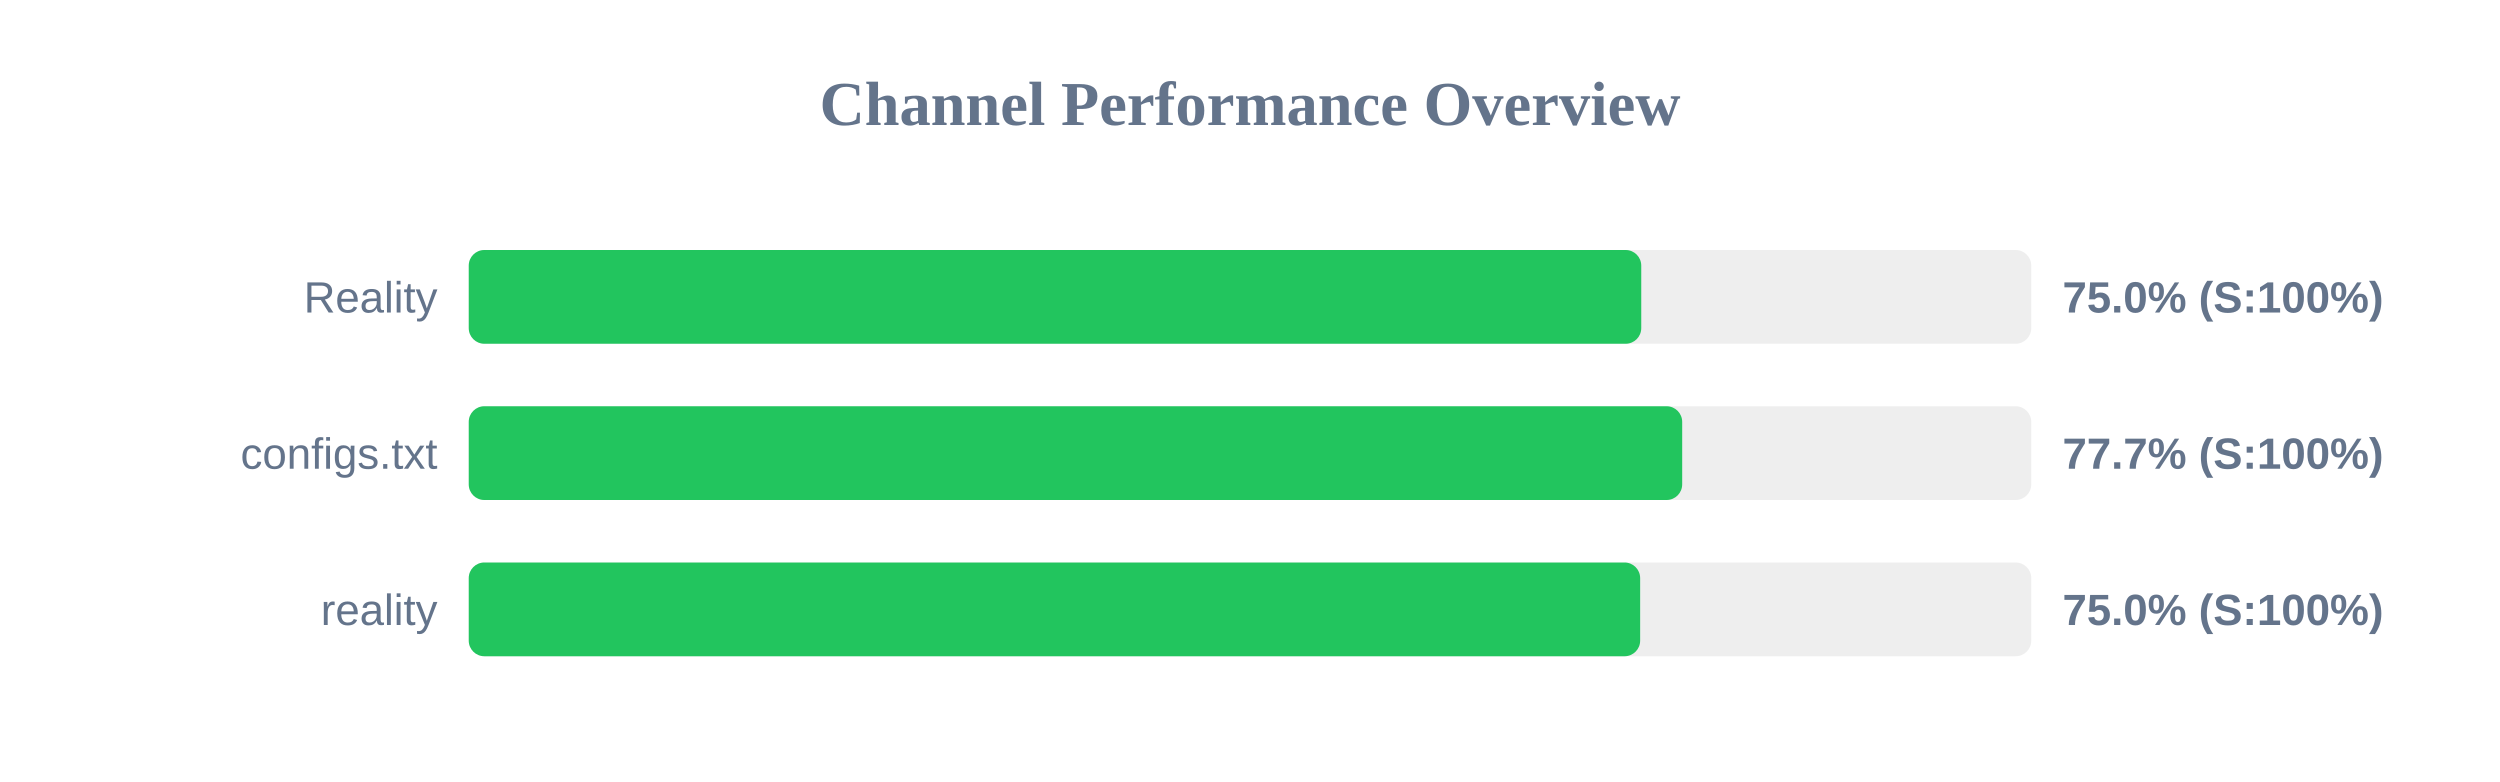
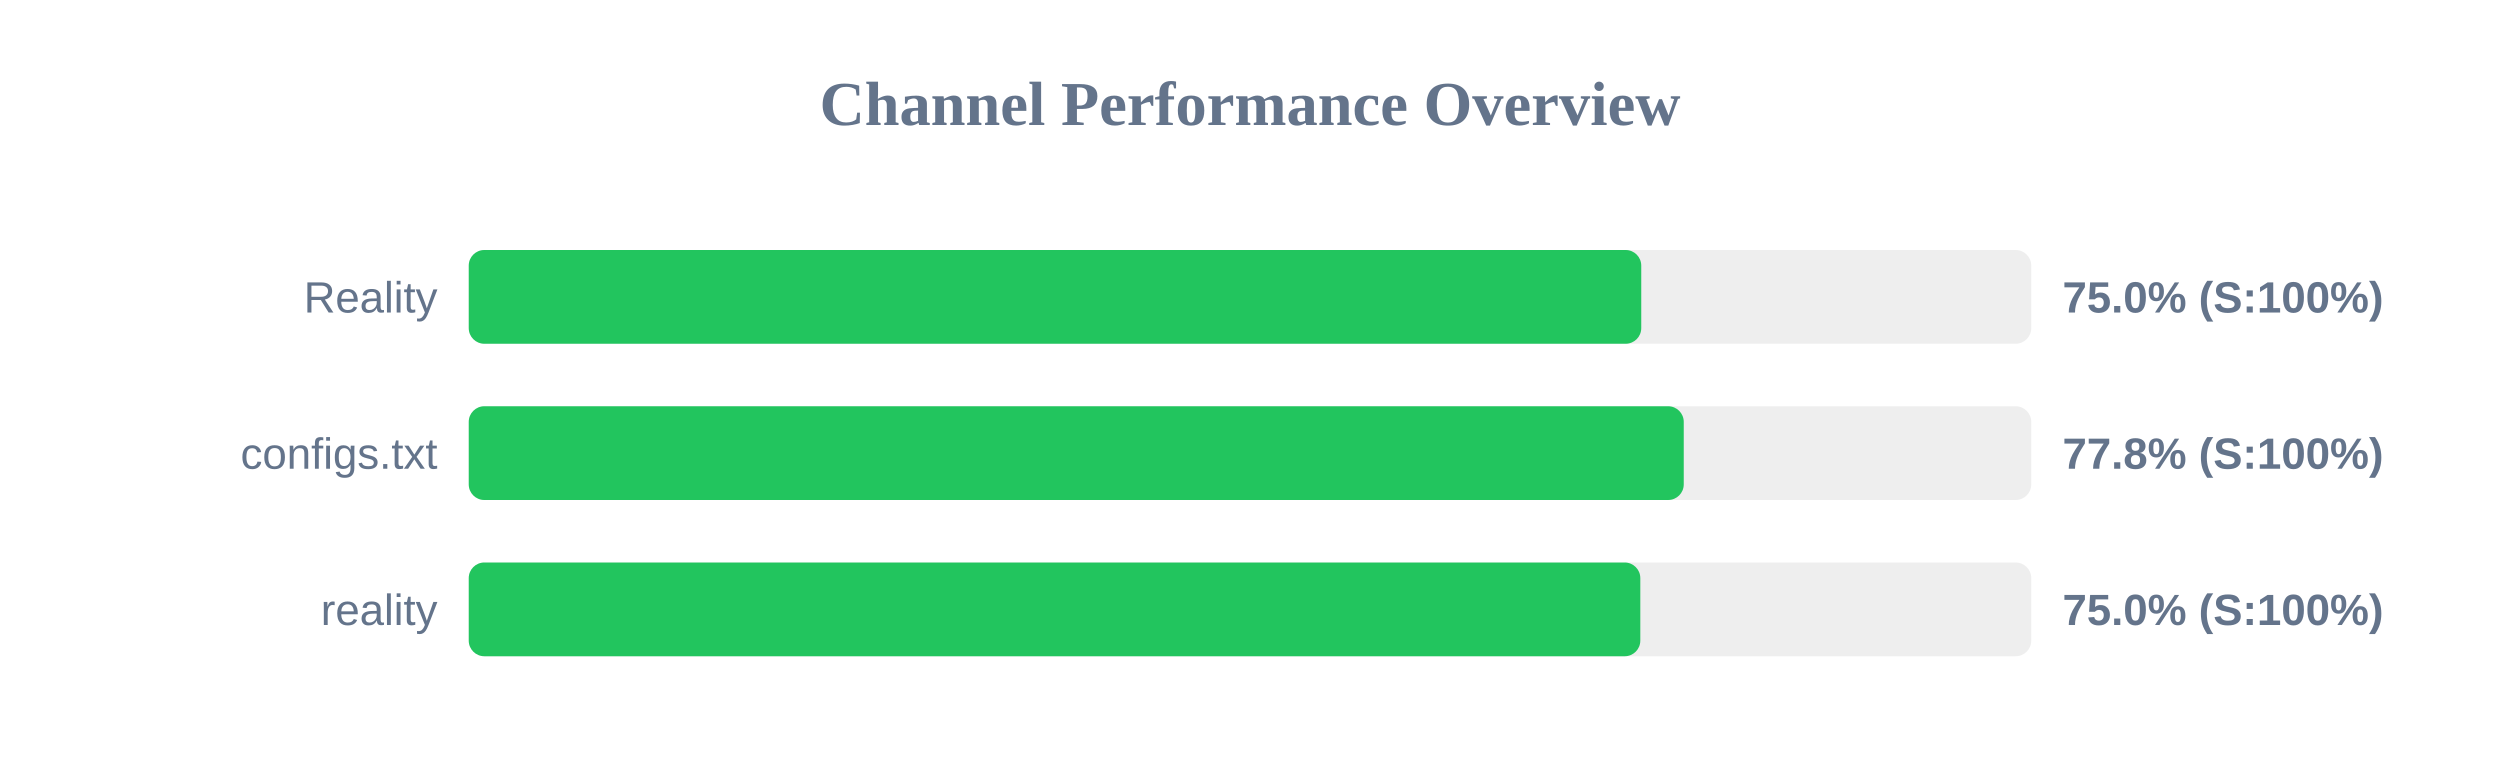
<svg xmlns="http://www.w3.org/2000/svg" width="800" height="250" version="1.1">
  <style>
        .row { font: 14px Arial; fill: #64748b; }
        .score { font: bold 14px Arial; fill: #64748b; }
    </style>
  <text x="400" y="40" text-anchor="middle" font-size="20px" font-weight="bold" fill="#64748b">Channel Performance Overview</text>
  <rect x="150" y="80" width="500" height="30" fill="#eee" rx="5" />
  <rect x="150" y="80" width="375.2" height="30" fill="#22c55e" rx="5" />
  <text x="140" y="100" text-anchor="end" class="row">Reality</text>
  <text x="660" y="100" text-anchor="start" class="score">75.0% (S:100%)</text>
  <rect x="150" y="130" width="500" height="30" fill="#eee" rx="5" />
-   <rect x="150" y="130" width="388.3" height="30" fill="#22c55e" rx="5" />
+   <rect x="150" y="130" width="388.8" height="30" fill="#22c55e" rx="5" />
  <text x="140" y="150" text-anchor="end" class="row">configs.txt</text>
-   <text x="660" y="150" text-anchor="start" class="score">77.7% (S:100%)</text>
+   <text x="660" y="150" text-anchor="start" class="score">77.8% (S:100%)</text>
  <rect x="150" y="180" width="500" height="30" fill="#eee" rx="5" />
-   <rect x="150" y="180" width="374.85" height="30" fill="#22c55e" rx="5" />
+   <rect x="150" y="180" width="374.9" height="30" fill="#22c55e" rx="5" />
  <text x="140" y="200" text-anchor="end" class="row">reality</text>
  <text x="660" y="200" text-anchor="start" class="score">75.0% (S:100%)</text>
</svg>
